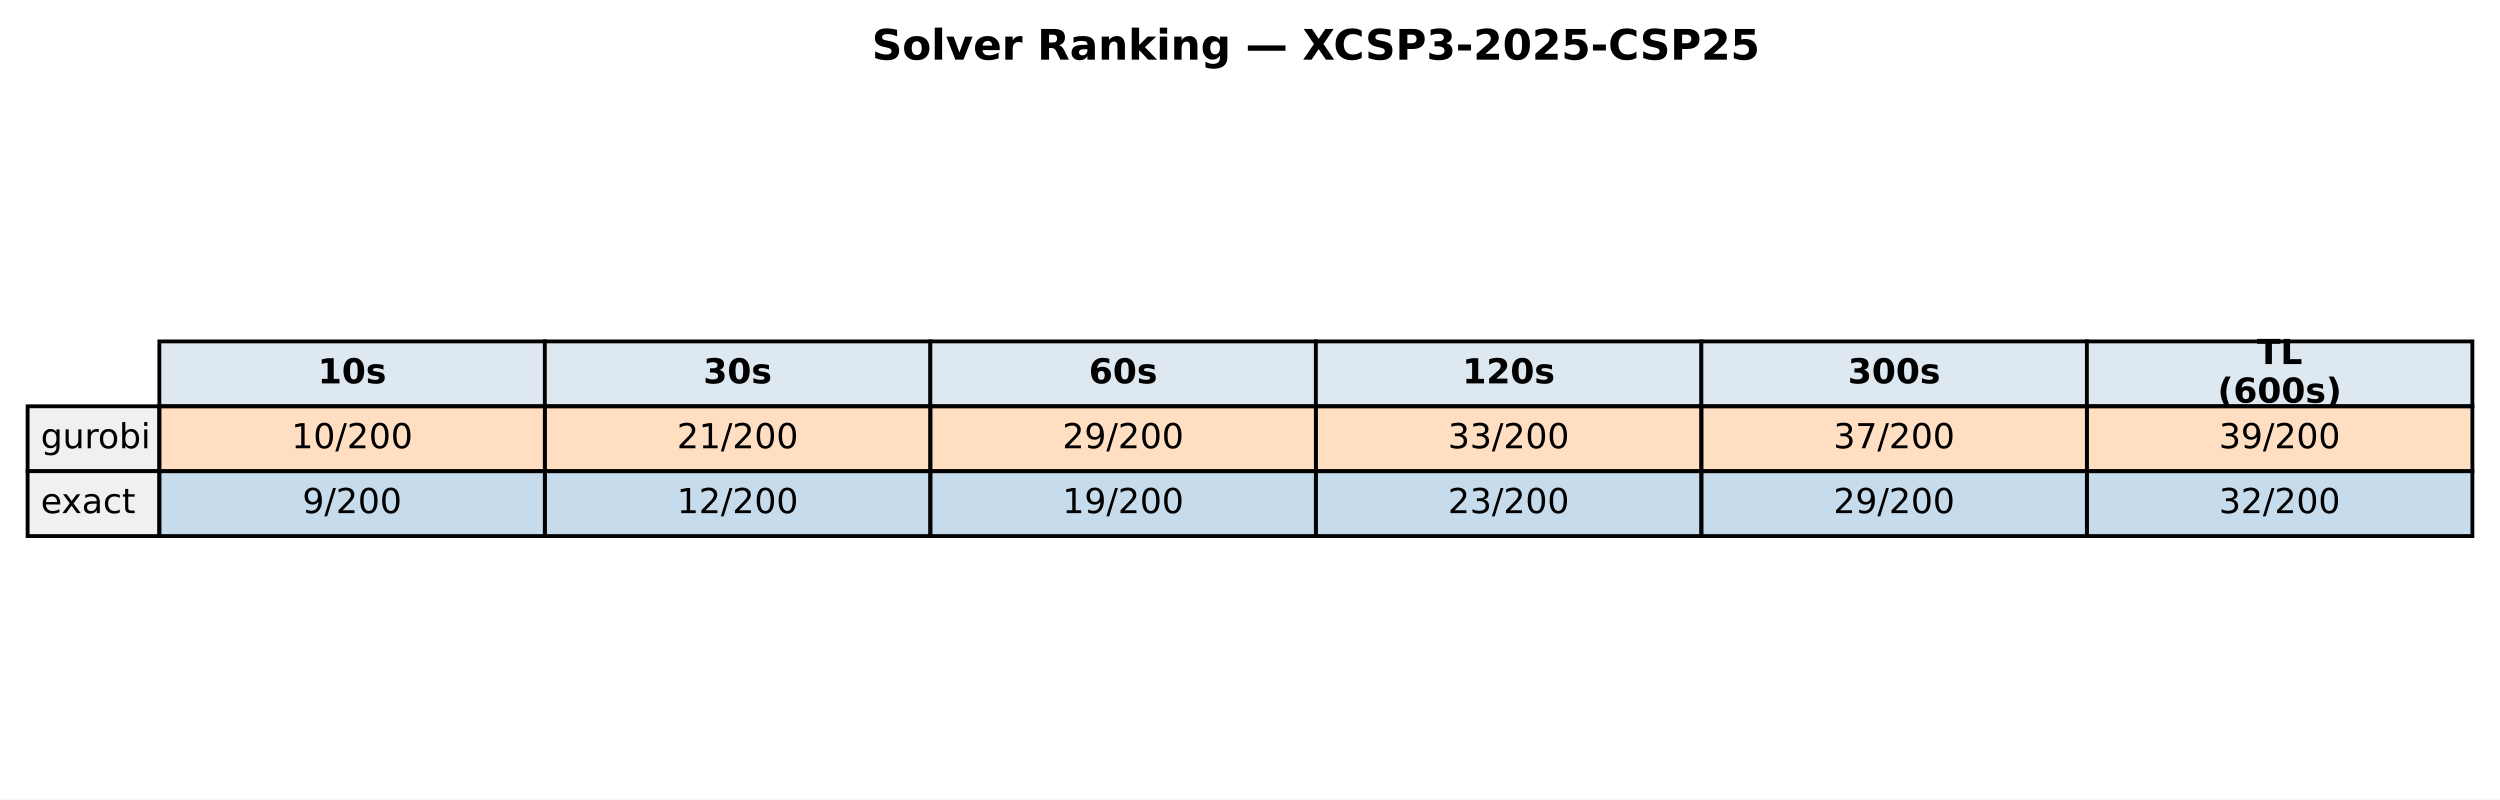
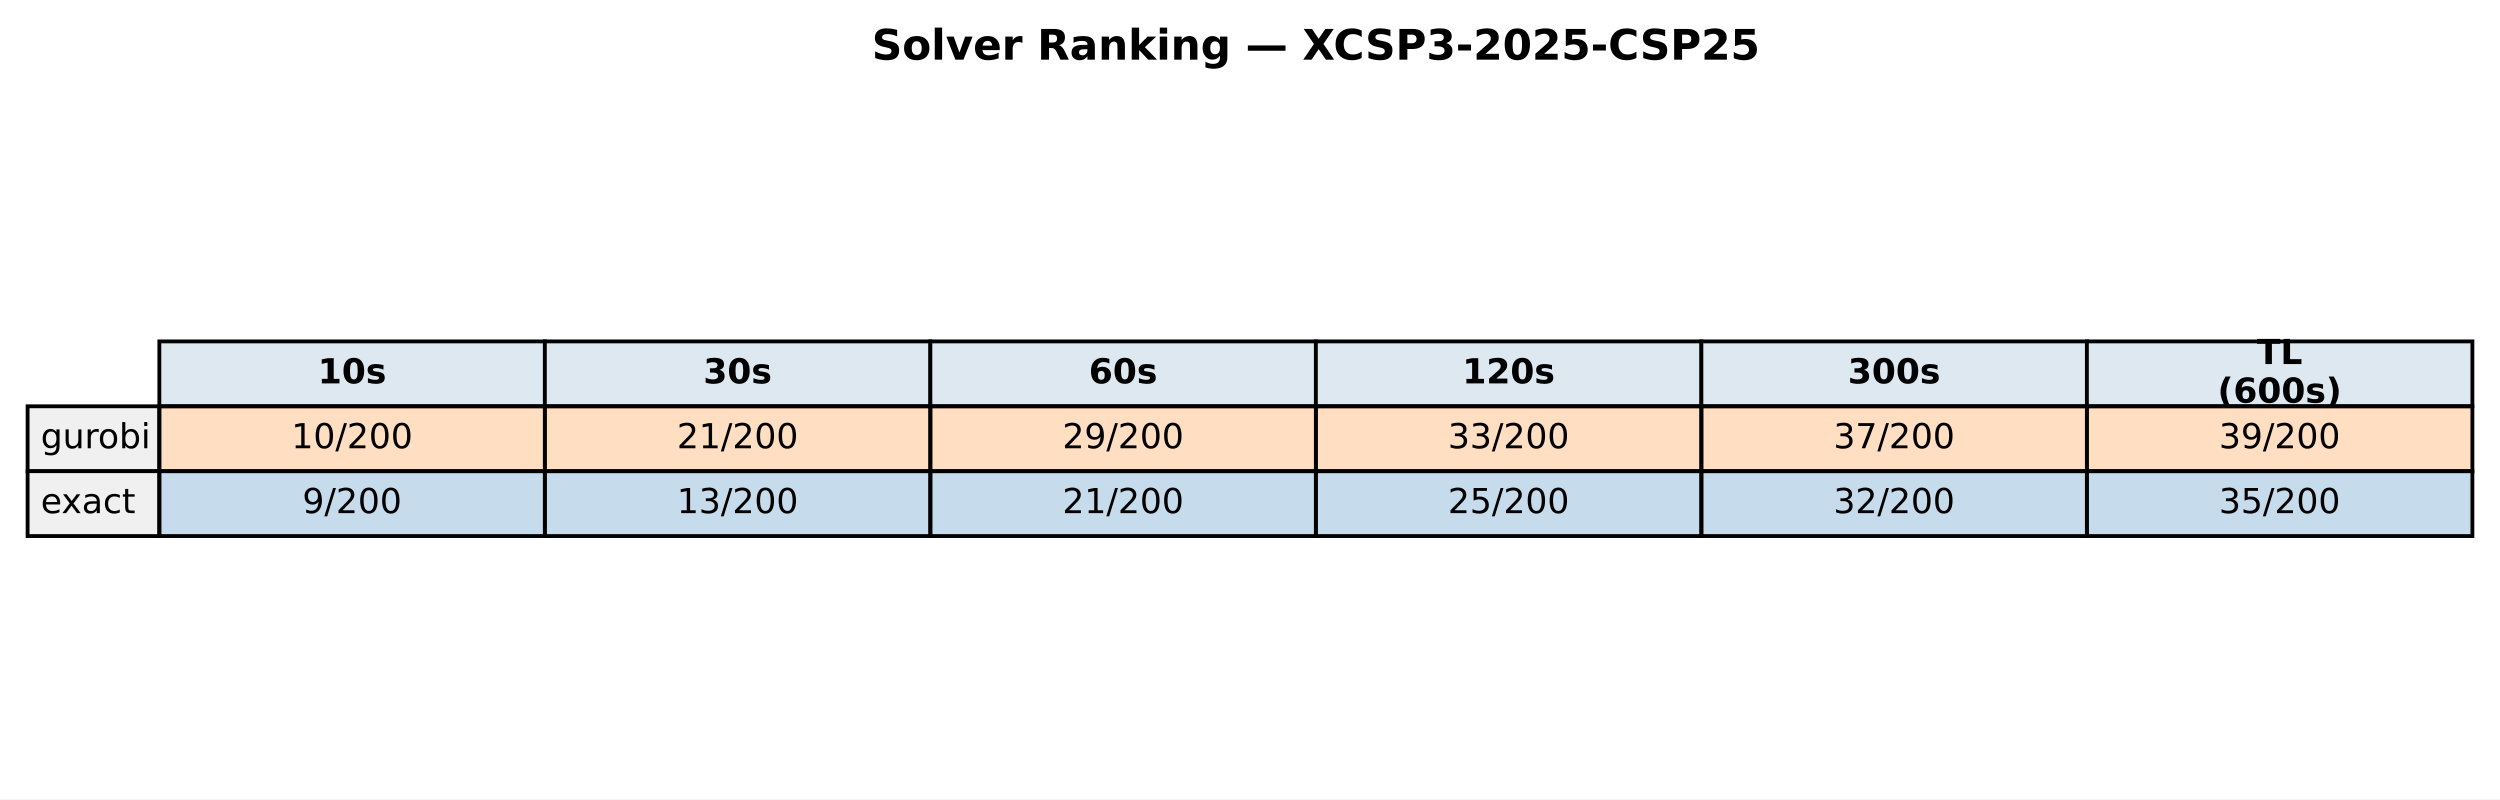
<svg xmlns="http://www.w3.org/2000/svg" xmlns:xlink="http://www.w3.org/1999/xlink" width="652.088pt" height="208.518pt" viewBox="0 0 652.088 208.518" version="1.1">
  <defs>
    <style type="text/css">*{stroke-linejoin: round; stroke-linecap: butt}</style>
  </defs>
  <g id="figure_1">
    <g id="patch_1">
      <path d="M 0 208.518  L 652.088 208.518  L 652.088 0  L 0 0  z " style="fill: #ffffff" />
    </g>
    <g id="axes_1">
      <g id="table_1">
        <g id="patch_2">
          <path d="M 41.563 105.976  L 142.117 105.976  L 142.117 89.051  L 41.563 89.051  z " style="fill: #dde8f0; stroke: #000000; stroke-linejoin: miter" />
        </g>
        <g id="text_1">
          <g transform="translate(82.89948 99.99704) scale(0.09 -0.09)">
            <defs>
              <path id="DejaVuSans-Bold-31" d="M 750 831  L 1813 831  L 1813 3847  L 722 3622  L 722 4441  L 1806 4666  L 2950 4666  L 2950 831  L 4013 831  L 4013 0  L 750 0  L 750 831  z " transform="scale(0.015625)" />
              <path id="DejaVuSans-Bold-30" d="M 2944 2338  Q 2944 3213 2780 3570  Q 2616 3928 2228 3928  Q 1841 3928 1675 3570  Q 1509 3213 1509 2338  Q 1509 1453 1675 1090  Q 1841 728 2228 728  Q 2613 728 2778 1090  Q 2944 1453 2944 2338  z M 4147 2328  Q 4147 1169 3647 539  Q 3147 -91 2228 -91  Q 1306 -91 806 539  Q 306 1169 306 2328  Q 306 3491 806 4120  Q 1306 4750 2228 4750  Q 3147 4750 3647 4120  Q 4147 3491 4147 2328  z " transform="scale(0.015625)" />
              <path id="DejaVuSans-Bold-73" d="M 3272 3391  L 3272 2541  Q 2913 2691 2578 2766  Q 2244 2841 1947 2841  Q 1628 2841 1473 2761  Q 1319 2681 1319 2516  Q 1319 2381 1436 2309  Q 1553 2238 1856 2203  L 2053 2175  Q 2913 2066 3209 1816  Q 3506 1566 3506 1031  Q 3506 472 3093 190  Q 2681 -91 1863 -91  Q 1516 -91 1145 -36  Q 775 19 384 128  L 384 978  Q 719 816 1070 734  Q 1422 653 1784 653  Q 2113 653 2278 743  Q 2444 834 2444 1013  Q 2444 1163 2330 1236  Q 2216 1309 1875 1350  L 1678 1375  Q 931 1469 631 1722  Q 331 1975 331 2491  Q 331 3047 712 3315  Q 1094 3584 1881 3584  Q 2191 3584 2531 3537  Q 2872 3491 3272 3391  z " transform="scale(0.015625)" />
            </defs>
            <use xlink:href="#DejaVuSans-Bold-31" />
            <use xlink:href="#DejaVuSans-Bold-30" transform="translate(69.58008 0)" />
            <use xlink:href="#DejaVuSans-Bold-73" transform="translate(139.1602 0)" />
          </g>
        </g>
        <g id="patch_3">
          <path d="M 142.117 105.976  L 242.671 105.976  L 242.671 89.051  L 142.117 89.051  z " style="fill: #dde8f0; stroke: #000000; stroke-linejoin: miter" />
        </g>
        <g id="text_2">
          <g transform="translate(183.4538 99.99704) scale(0.09 -0.09)">
            <defs>
              <path id="DejaVuSans-Bold-33" d="M 2981 2516  Q 3453 2394 3698 2092  Q 3944 1791 3944 1325  Q 3944 631 3412 270  Q 2881 -91 1863 -91  Q 1503 -91 1142 -33  Q 781 25 428 141  L 428 1069  Q 766 900 1098 814  Q 1431 728 1753 728  Q 2231 728 2486 893  Q 2741 1059 2741 1369  Q 2741 1688 2480 1852  Q 2219 2016 1709 2016  L 1228 2016  L 1228 2791  L 1734 2791  Q 2188 2791 2409 2933  Q 2631 3075 2631 3366  Q 2631 3634 2415 3781  Q 2200 3928 1806 3928  Q 1516 3928 1219 3862  Q 922 3797 628 3669  L 628 4550  Q 984 4650 1334 4700  Q 1684 4750 2022 4750  Q 2931 4750 3382 4451  Q 3834 4153 3834 3553  Q 3834 3144 3618 2883  Q 3403 2622 2981 2516  z " transform="scale(0.015625)" />
            </defs>
            <use xlink:href="#DejaVuSans-Bold-33" />
            <use xlink:href="#DejaVuSans-Bold-30" transform="translate(69.58008 0)" />
            <use xlink:href="#DejaVuSans-Bold-73" transform="translate(139.1602 0)" />
          </g>
        </g>
        <g id="patch_4">
          <path d="M 242.671 105.976  L 343.225 105.976  L 343.225 89.051  L 242.671 89.051  z " style="fill: #dde8f0; stroke: #000000; stroke-linejoin: miter" />
        </g>
        <g id="text_3">
          <g transform="translate(284.0081 99.99704) scale(0.09 -0.09)">
            <defs>
              <path id="DejaVuSans-Bold-36" d="M 2316 2303  Q 2000 2303 1842 2098  Q 1684 1894 1684 1484  Q 1684 1075 1842 870  Q 2000 666 2316 666  Q 2634 666 2792 870  Q 2950 1075 2950 1484  Q 2950 1894 2792 2098  Q 2634 2303 2316 2303  z M 3803 4544  L 3803 3681  Q 3506 3822 3243 3889  Q 2981 3956 2731 3956  Q 2194 3956 1894 3657  Q 1594 3359 1544 2772  Q 1750 2925 1990 3001  Q 2231 3078 2516 3078  Q 3231 3078 3670 2659  Q 4109 2241 4109 1563  Q 4109 813 3618 361  Q 3128 -91 2303 -91  Q 1394 -91 895 523  Q 397 1138 397 2266  Q 397 3422 980 4083  Q 1563 4744 2578 4744  Q 2900 4744 3203 4694  Q 3506 4644 3803 4544  z " transform="scale(0.015625)" />
            </defs>
            <use xlink:href="#DejaVuSans-Bold-36" />
            <use xlink:href="#DejaVuSans-Bold-30" transform="translate(69.58008 0)" />
            <use xlink:href="#DejaVuSans-Bold-73" transform="translate(139.1602 0)" />
          </g>
        </g>
        <g id="patch_5">
          <path d="M 343.225 105.976  L 443.78 105.976  L 443.78 89.051  L 343.225 89.051  z " style="fill: #dde8f0; stroke: #000000; stroke-linejoin: miter" />
        </g>
        <g id="text_4">
          <g transform="translate(381.4314 99.99704) scale(0.09 -0.09)">
            <defs>
              <path id="DejaVuSans-Bold-32" d="M 1844 884  L 3897 884  L 3897 0  L 506 0  L 506 884  L 2209 2388  Q 2438 2594 2547 2791  Q 2656 2988 2656 3200  Q 2656 3528 2436 3728  Q 2216 3928 1850 3928  Q 1569 3928 1234 3808  Q 900 3688 519 3450  L 519 4475  Q 925 4609 1322 4679  Q 1719 4750 2100 4750  Q 2938 4750 3402 4381  Q 3866 4013 3866 3353  Q 3866 2972 3669 2642  Q 3472 2313 2841 1759  L 1844 884  z " transform="scale(0.015625)" />
            </defs>
            <use xlink:href="#DejaVuSans-Bold-31" />
            <use xlink:href="#DejaVuSans-Bold-32" transform="translate(69.58008 0)" />
            <use xlink:href="#DejaVuSans-Bold-30" transform="translate(139.1602 0)" />
            <use xlink:href="#DejaVuSans-Bold-73" transform="translate(208.7402 0)" />
          </g>
        </g>
        <g id="patch_6">
          <path d="M 443.78 105.976  L 544.334 105.976  L 544.334 89.051  L 443.78 89.051  z " style="fill: #dde8f0; stroke: #000000; stroke-linejoin: miter" />
        </g>
        <g id="text_5">
          <g transform="translate(481.9857 99.99704) scale(0.09 -0.09)">
            <use xlink:href="#DejaVuSans-Bold-33" />
            <use xlink:href="#DejaVuSans-Bold-30" transform="translate(69.58008 0)" />
            <use xlink:href="#DejaVuSans-Bold-30" transform="translate(139.1602 0)" />
            <use xlink:href="#DejaVuSans-Bold-73" transform="translate(208.7402 0)" />
          </g>
        </g>
        <g id="patch_7">
          <path d="M 544.334 105.976  L 644.888 105.976  L 644.888 89.051  L 544.334 89.051  z " style="fill: #dde8f0; stroke: #000000; stroke-linejoin: miter" />
        </g>
        <g id="text_6">
          <g transform="translate(588.674 94.95803) scale(0.09 -0.09)">
            <defs>
              <path id="DejaVuSans-Bold-54" d="M 31 4666  L 4331 4666  L 4331 3756  L 2784 3756  L 2784 0  L 1581 0  L 1581 3756  L 31 3756  L 31 4666  z " transform="scale(0.015625)" />
              <path id="DejaVuSans-Bold-4c" d="M 588 4666  L 1791 4666  L 1791 909  L 3903 909  L 3903 0  L 588 0  L 588 4666  z " transform="scale(0.015625)" />
            </defs>
            <use xlink:href="#DejaVuSans-Bold-54" />
            <use xlink:href="#DejaVuSans-Bold-4c" transform="translate(68.21289 0)" />
          </g>
          <g transform="translate(578.4267 105.0361) scale(0.09 -0.09)">
            <defs>
              <path id="DejaVuSans-Bold-28" d="M 2413 -844  L 1484 -844  Q 1006 -72 778 623  Q 550 1319 550 2003  Q 550 2688 779 3389  Q 1009 4091 1484 4856  L 2413 4856  Q 2013 4116 1813 3408  Q 1613 2700 1613 2009  Q 1613 1319 1811 609  Q 2009 -100 2413 -844  z " transform="scale(0.015625)" />
              <path id="DejaVuSans-Bold-29" d="M 513 -844  Q 913 -100 1113 609  Q 1313 1319 1313 2009  Q 1313 2700 1113 3408  Q 913 4116 513 4856  L 1441 4856  Q 1916 4091 2145 3389  Q 2375 2688 2375 2003  Q 2375 1319 2147 623  Q 1919 -72 1441 -844  L 513 -844  z " transform="scale(0.015625)" />
            </defs>
            <use xlink:href="#DejaVuSans-Bold-28" />
            <use xlink:href="#DejaVuSans-Bold-36" transform="translate(45.70312 0)" />
            <use xlink:href="#DejaVuSans-Bold-30" transform="translate(115.2832 0)" />
            <use xlink:href="#DejaVuSans-Bold-30" transform="translate(184.8633 0)" />
            <use xlink:href="#DejaVuSans-Bold-73" transform="translate(254.4434 0)" />
            <use xlink:href="#DejaVuSans-Bold-29" transform="translate(313.9648 0)" />
          </g>
        </g>
        <g id="patch_8">
          <path d="M 7.2 122.901  L 41.563 122.901  L 41.563 105.976  L 7.2 105.976  z " style="fill: #f0f0f0; stroke: #000000; stroke-linejoin: miter" />
        </g>
        <g id="text_7">
          <g transform="translate(10.63626 116.9217) scale(0.09 -0.09)">
            <defs>
              <path id="DejaVuSans-67" d="M 2906 1791  Q 2906 2416 2648 2759  Q 2391 3103 1925 3103  Q 1463 3103 1205 2759  Q 947 2416 947 1791  Q 947 1169 1205 825  Q 1463 481 1925 481  Q 2391 481 2648 825  Q 2906 1169 2906 1791  z M 3481 434  Q 3481 -459 3084 -895  Q 2688 -1331 1869 -1331  Q 1566 -1331 1297 -1286  Q 1028 -1241 775 -1147  L 775 -588  Q 1028 -725 1275 -790  Q 1522 -856 1778 -856  Q 2344 -856 2625 -561  Q 2906 -266 2906 331  L 2906 616  Q 2728 306 2450 153  Q 2172 0 1784 0  Q 1141 0 747 490  Q 353 981 353 1791  Q 353 2603 747 3093  Q 1141 3584 1784 3584  Q 2172 3584 2450 3431  Q 2728 3278 2906 2969  L 2906 3500  L 3481 3500  L 3481 434  z " transform="scale(0.015625)" />
              <path id="DejaVuSans-75" d="M 544 1381  L 544 3500  L 1119 3500  L 1119 1403  Q 1119 906 1312 657  Q 1506 409 1894 409  Q 2359 409 2629 706  Q 2900 1003 2900 1516  L 2900 3500  L 3475 3500  L 3475 0  L 2900 0  L 2900 538  Q 2691 219 2414 64  Q 2138 -91 1772 -91  Q 1169 -91 856 284  Q 544 659 544 1381  z M 1991 3584  L 1991 3584  z " transform="scale(0.015625)" />
              <path id="DejaVuSans-72" d="M 2631 2963  Q 2534 3019 2420 3045  Q 2306 3072 2169 3072  Q 1681 3072 1420 2755  Q 1159 2438 1159 1844  L 1159 0  L 581 0  L 581 3500  L 1159 3500  L 1159 2956  Q 1341 3275 1631 3429  Q 1922 3584 2338 3584  Q 2397 3584 2469 3576  Q 2541 3569 2628 3553  L 2631 2963  z " transform="scale(0.015625)" />
              <path id="DejaVuSans-6f" d="M 1959 3097  Q 1497 3097 1228 2736  Q 959 2375 959 1747  Q 959 1119 1226 758  Q 1494 397 1959 397  Q 2419 397 2687 759  Q 2956 1122 2956 1747  Q 2956 2369 2687 2733  Q 2419 3097 1959 3097  z M 1959 3584  Q 2709 3584 3137 3096  Q 3566 2609 3566 1747  Q 3566 888 3137 398  Q 2709 -91 1959 -91  Q 1206 -91 779 398  Q 353 888 353 1747  Q 353 2609 779 3096  Q 1206 3584 1959 3584  z " transform="scale(0.015625)" />
              <path id="DejaVuSans-62" d="M 3116 1747  Q 3116 2381 2855 2742  Q 2594 3103 2138 3103  Q 1681 3103 1420 2742  Q 1159 2381 1159 1747  Q 1159 1113 1420 752  Q 1681 391 2138 391  Q 2594 391 2855 752  Q 3116 1113 3116 1747  z M 1159 2969  Q 1341 3281 1617 3432  Q 1894 3584 2278 3584  Q 2916 3584 3314 3078  Q 3713 2572 3713 1747  Q 3713 922 3314 415  Q 2916 -91 2278 -91  Q 1894 -91 1617 61  Q 1341 213 1159 525  L 1159 0  L 581 0  L 581 4863  L 1159 4863  L 1159 2969  z " transform="scale(0.015625)" />
              <path id="DejaVuSans-69" d="M 603 3500  L 1178 3500  L 1178 0  L 603 0  L 603 3500  z M 603 4863  L 1178 4863  L 1178 4134  L 603 4134  L 603 4863  z " transform="scale(0.015625)" />
            </defs>
            <use xlink:href="#DejaVuSans-67" />
            <use xlink:href="#DejaVuSans-75" transform="translate(63.47656 0)" />
            <use xlink:href="#DejaVuSans-72" transform="translate(126.8555 0)" />
            <use xlink:href="#DejaVuSans-6f" transform="translate(165.7188 0)" />
            <use xlink:href="#DejaVuSans-62" transform="translate(226.9004 0)" />
            <use xlink:href="#DejaVuSans-69" transform="translate(290.377 0)" />
          </g>
        </g>
        <g id="patch_9">
          <path d="M 41.563 122.901  L 142.117 122.901  L 142.117 105.976  L 41.563 105.976  z " style="fill: #ff7f0e; fill-opacity: 0.25; stroke: #000000; stroke-linejoin: miter" />
        </g>
        <g id="text_8">
          <g transform="translate(76.00815 116.9217) scale(0.09 -0.09)">
            <defs>
              <path id="DejaVuSans-31" d="M 794 531  L 1825 531  L 1825 4091  L 703 3866  L 703 4441  L 1819 4666  L 2450 4666  L 2450 531  L 3481 531  L 3481 0  L 794 0  L 794 531  z " transform="scale(0.015625)" />
              <path id="DejaVuSans-30" d="M 2034 4250  Q 1547 4250 1301 3770  Q 1056 3291 1056 2328  Q 1056 1369 1301 889  Q 1547 409 2034 409  Q 2525 409 2770 889  Q 3016 1369 3016 2328  Q 3016 3291 2770 3770  Q 2525 4250 2034 4250  z M 2034 4750  Q 2819 4750 3233 4129  Q 3647 3509 3647 2328  Q 3647 1150 3233 529  Q 2819 -91 2034 -91  Q 1250 -91 836 529  Q 422 1150 422 2328  Q 422 3509 836 4129  Q 1250 4750 2034 4750  z " transform="scale(0.015625)" />
              <path id="DejaVuSans-2f" d="M 1625 4666  L 2156 4666  L 531 -594  L 0 -594  L 1625 4666  z " transform="scale(0.015625)" />
              <path id="DejaVuSans-32" d="M 1228 531  L 3431 531  L 3431 0  L 469 0  L 469 531  Q 828 903 1448 1529  Q 2069 2156 2228 2338  Q 2531 2678 2651 2914  Q 2772 3150 2772 3378  Q 2772 3750 2511 3984  Q 2250 4219 1831 4219  Q 1534 4219 1204 4116  Q 875 4013 500 3803  L 500 4441  Q 881 4594 1212 4672  Q 1544 4750 1819 4750  Q 2544 4750 2975 4387  Q 3406 4025 3406 3419  Q 3406 3131 3298 2873  Q 3191 2616 2906 2266  Q 2828 2175 2409 1742  Q 1991 1309 1228 531  z " transform="scale(0.015625)" />
            </defs>
            <use xlink:href="#DejaVuSans-31" />
            <use xlink:href="#DejaVuSans-30" transform="translate(63.62305 0)" />
            <use xlink:href="#DejaVuSans-2f" transform="translate(127.2461 0)" />
            <use xlink:href="#DejaVuSans-32" transform="translate(160.9375 0)" />
            <use xlink:href="#DejaVuSans-30" transform="translate(224.5605 0)" />
            <use xlink:href="#DejaVuSans-30" transform="translate(288.1836 0)" />
          </g>
        </g>
        <g id="patch_10">
          <path d="M 142.117 122.901  L 242.671 122.901  L 242.671 105.976  L 142.117 105.976  z " style="fill: #ff7f0e; fill-opacity: 0.25; stroke: #000000; stroke-linejoin: miter" />
        </g>
        <g id="text_9">
          <g transform="translate(176.5625 116.9217) scale(0.09 -0.09)">
            <use xlink:href="#DejaVuSans-32" />
            <use xlink:href="#DejaVuSans-31" transform="translate(63.62305 0)" />
            <use xlink:href="#DejaVuSans-2f" transform="translate(127.2461 0)" />
            <use xlink:href="#DejaVuSans-32" transform="translate(160.9375 0)" />
            <use xlink:href="#DejaVuSans-30" transform="translate(224.5605 0)" />
            <use xlink:href="#DejaVuSans-30" transform="translate(288.1836 0)" />
          </g>
        </g>
        <g id="patch_11">
          <path d="M 242.671 122.901  L 343.225 122.901  L 343.225 105.976  L 242.671 105.976  z " style="fill: #ff7f0e; fill-opacity: 0.25; stroke: #000000; stroke-linejoin: miter" />
        </g>
        <g id="text_10">
          <g transform="translate(277.1168 116.9217) scale(0.09 -0.09)">
            <defs>
              <path id="DejaVuSans-39" d="M 703 97  L 703 672  Q 941 559 1184 500  Q 1428 441 1663 441  Q 2288 441 2617 861  Q 2947 1281 2994 2138  Q 2813 1869 2534 1725  Q 2256 1581 1919 1581  Q 1219 1581 811 2004  Q 403 2428 403 3163  Q 403 3881 828 4315  Q 1253 4750 1959 4750  Q 2769 4750 3195 4129  Q 3622 3509 3622 2328  Q 3622 1225 3098 567  Q 2575 -91 1691 -91  Q 1453 -91 1209 -44  Q 966 3 703 97  z M 1959 2075  Q 2384 2075 2632 2365  Q 2881 2656 2881 3163  Q 2881 3666 2632 3958  Q 2384 4250 1959 4250  Q 1534 4250 1286 3958  Q 1038 3666 1038 3163  Q 1038 2656 1286 2365  Q 1534 2075 1959 2075  z " transform="scale(0.015625)" />
            </defs>
            <use xlink:href="#DejaVuSans-32" />
            <use xlink:href="#DejaVuSans-39" transform="translate(63.62305 0)" />
            <use xlink:href="#DejaVuSans-2f" transform="translate(127.2461 0)" />
            <use xlink:href="#DejaVuSans-32" transform="translate(160.9375 0)" />
            <use xlink:href="#DejaVuSans-30" transform="translate(224.5605 0)" />
            <use xlink:href="#DejaVuSans-30" transform="translate(288.1836 0)" />
          </g>
        </g>
        <g id="patch_12">
          <path d="M 343.225 122.901  L 443.78 122.901  L 443.78 105.976  L 343.225 105.976  z " style="fill: #ff7f0e; fill-opacity: 0.25; stroke: #000000; stroke-linejoin: miter" />
        </g>
        <g id="text_11">
          <g transform="translate(377.671 116.9217) scale(0.09 -0.09)">
            <defs>
              <path id="DejaVuSans-33" d="M 2597 2516  Q 3050 2419 3304 2112  Q 3559 1806 3559 1356  Q 3559 666 3084 287  Q 2609 -91 1734 -91  Q 1441 -91 1130 -33  Q 819 25 488 141  L 488 750  Q 750 597 1062 519  Q 1375 441 1716 441  Q 2309 441 2620 675  Q 2931 909 2931 1356  Q 2931 1769 2642 2001  Q 2353 2234 1838 2234  L 1294 2234  L 1294 2753  L 1863 2753  Q 2328 2753 2575 2939  Q 2822 3125 2822 3475  Q 2822 3834 2567 4026  Q 2313 4219 1838 4219  Q 1578 4219 1281 4162  Q 984 4106 628 3988  L 628 4550  Q 988 4650 1302 4700  Q 1616 4750 1894 4750  Q 2613 4750 3031 4423  Q 3450 4097 3450 3541  Q 3450 3153 3228 2886  Q 3006 2619 2597 2516  z " transform="scale(0.015625)" />
            </defs>
            <use xlink:href="#DejaVuSans-33" />
            <use xlink:href="#DejaVuSans-33" transform="translate(63.62305 0)" />
            <use xlink:href="#DejaVuSans-2f" transform="translate(127.2461 0)" />
            <use xlink:href="#DejaVuSans-32" transform="translate(160.9375 0)" />
            <use xlink:href="#DejaVuSans-30" transform="translate(224.5605 0)" />
            <use xlink:href="#DejaVuSans-30" transform="translate(288.1836 0)" />
          </g>
        </g>
        <g id="patch_13">
          <path d="M 443.78 122.901  L 544.334 122.901  L 544.334 105.976  L 443.78 105.976  z " style="fill: #ff7f0e; fill-opacity: 0.25; stroke: #000000; stroke-linejoin: miter" />
        </g>
        <g id="text_12">
          <g transform="translate(478.2253 116.9217) scale(0.09 -0.09)">
            <defs>
              <path id="DejaVuSans-37" d="M 525 4666  L 3525 4666  L 3525 4397  L 1831 0  L 1172 0  L 2766 4134  L 525 4134  L 525 4666  z " transform="scale(0.015625)" />
            </defs>
            <use xlink:href="#DejaVuSans-33" />
            <use xlink:href="#DejaVuSans-37" transform="translate(63.62305 0)" />
            <use xlink:href="#DejaVuSans-2f" transform="translate(127.2461 0)" />
            <use xlink:href="#DejaVuSans-32" transform="translate(160.9375 0)" />
            <use xlink:href="#DejaVuSans-30" transform="translate(224.5605 0)" />
            <use xlink:href="#DejaVuSans-30" transform="translate(288.1836 0)" />
          </g>
        </g>
        <g id="patch_14">
          <path d="M 544.334 122.901  L 644.888 122.901  L 644.888 105.976  L 544.334 105.976  z " style="fill: #ff7f0e; fill-opacity: 0.25; stroke: #000000; stroke-linejoin: miter" />
        </g>
        <g id="text_13">
          <g transform="translate(578.7796 116.9217) scale(0.09 -0.09)">
            <use xlink:href="#DejaVuSans-33" />
            <use xlink:href="#DejaVuSans-39" transform="translate(63.62305 0)" />
            <use xlink:href="#DejaVuSans-2f" transform="translate(127.2461 0)" />
            <use xlink:href="#DejaVuSans-32" transform="translate(160.9375 0)" />
            <use xlink:href="#DejaVuSans-30" transform="translate(224.5605 0)" />
            <use xlink:href="#DejaVuSans-30" transform="translate(288.1836 0)" />
          </g>
        </g>
        <g id="patch_15">
          <path d="M 7.2 139.825  L 41.563 139.825  L 41.563 122.901  L 7.2 122.901  z " style="fill: #f0f0f0; stroke: #000000; stroke-linejoin: miter" />
        </g>
        <g id="text_14">
          <g transform="translate(10.63626 133.8464) scale(0.09 -0.09)">
            <defs>
              <path id="DejaVuSans-65" d="M 3597 1894  L 3597 1613  L 953 1613  Q 991 1019 1311 708  Q 1631 397 2203 397  Q 2534 397 2845 478  Q 3156 559 3463 722  L 3463 178  Q 3153 47 2828 -22  Q 2503 -91 2169 -91  Q 1331 -91 842 396  Q 353 884 353 1716  Q 353 2575 817 3079  Q 1281 3584 2069 3584  Q 2775 3584 3186 3129  Q 3597 2675 3597 1894  z M 3022 2063  Q 3016 2534 2758 2815  Q 2500 3097 2075 3097  Q 1594 3097 1305 2825  Q 1016 2553 972 2059  L 3022 2063  z " transform="scale(0.015625)" />
              <path id="DejaVuSans-78" d="M 3513 3500  L 2247 1797  L 3578 0  L 2900 0  L 1881 1375  L 863 0  L 184 0  L 1544 1831  L 300 3500  L 978 3500  L 1906 2253  L 2834 3500  L 3513 3500  z " transform="scale(0.015625)" />
              <path id="DejaVuSans-61" d="M 2194 1759  Q 1497 1759 1228 1600  Q 959 1441 959 1056  Q 959 750 1161 570  Q 1363 391 1709 391  Q 2188 391 2477 730  Q 2766 1069 2766 1631  L 2766 1759  L 2194 1759  z M 3341 1997  L 3341 0  L 2766 0  L 2766 531  Q 2569 213 2275 61  Q 1981 -91 1556 -91  Q 1019 -91 701 211  Q 384 513 384 1019  Q 384 1609 779 1909  Q 1175 2209 1959 2209  L 2766 2209  L 2766 2266  Q 2766 2663 2505 2880  Q 2244 3097 1772 3097  Q 1472 3097 1187 3025  Q 903 2953 641 2809  L 641 3341  Q 956 3463 1253 3523  Q 1550 3584 1831 3584  Q 2591 3584 2966 3190  Q 3341 2797 3341 1997  z " transform="scale(0.015625)" />
              <path id="DejaVuSans-63" d="M 3122 3366  L 3122 2828  Q 2878 2963 2633 3030  Q 2388 3097 2138 3097  Q 1578 3097 1268 2742  Q 959 2388 959 1747  Q 959 1106 1268 751  Q 1578 397 2138 397  Q 2388 397 2633 464  Q 2878 531 3122 666  L 3122 134  Q 2881 22 2623 -34  Q 2366 -91 2075 -91  Q 1284 -91 818 406  Q 353 903 353 1747  Q 353 2603 823 3093  Q 1294 3584 2113 3584  Q 2378 3584 2631 3529  Q 2884 3475 3122 3366  z " transform="scale(0.015625)" />
              <path id="DejaVuSans-74" d="M 1172 4494  L 1172 3500  L 2356 3500  L 2356 3053  L 1172 3053  L 1172 1153  Q 1172 725 1289 603  Q 1406 481 1766 481  L 2356 481  L 2356 0  L 1766 0  Q 1100 0 847 248  Q 594 497 594 1153  L 594 3053  L 172 3053  L 172 3500  L 594 3500  L 594 4494  L 1172 4494  z " transform="scale(0.015625)" />
            </defs>
            <use xlink:href="#DejaVuSans-65" />
            <use xlink:href="#DejaVuSans-78" transform="translate(59.77344 0)" />
            <use xlink:href="#DejaVuSans-61" transform="translate(118.9531 0)" />
            <use xlink:href="#DejaVuSans-63" transform="translate(180.2324 0)" />
            <use xlink:href="#DejaVuSans-74" transform="translate(235.2129 0)" />
          </g>
        </g>
        <g id="patch_16">
          <path d="M 41.563 139.825  L 142.117 139.825  L 142.117 122.901  L 41.563 122.901  z " style="fill: #1f77b4; fill-opacity: 0.25; stroke: #000000; stroke-linejoin: miter" />
        </g>
        <g id="text_15">
          <g transform="translate(78.87127 133.8464) scale(0.09 -0.09)">
            <use xlink:href="#DejaVuSans-39" />
            <use xlink:href="#DejaVuSans-2f" transform="translate(63.62305 0)" />
            <use xlink:href="#DejaVuSans-32" transform="translate(97.31445 0)" />
            <use xlink:href="#DejaVuSans-30" transform="translate(160.9375 0)" />
            <use xlink:href="#DejaVuSans-30" transform="translate(224.5605 0)" />
          </g>
        </g>
        <g id="patch_17">
          <path d="M 142.117 139.825  L 242.671 139.825  L 242.671 122.901  L 142.117 122.901  z " style="fill: #1f77b4; fill-opacity: 0.25; stroke: #000000; stroke-linejoin: miter" />
        </g>
        <g id="text_16">
          <g transform="translate(176.5625 133.8464) scale(0.09 -0.09)">
            <use xlink:href="#DejaVuSans-31" />
-             <use xlink:href="#DejaVuSans-32" transform="translate(63.62305 0)" />
+             <use xlink:href="#DejaVuSans-33" transform="translate(63.62305 0)" />
            <use xlink:href="#DejaVuSans-2f" transform="translate(127.2461 0)" />
            <use xlink:href="#DejaVuSans-32" transform="translate(160.9375 0)" />
            <use xlink:href="#DejaVuSans-30" transform="translate(224.5605 0)" />
            <use xlink:href="#DejaVuSans-30" transform="translate(288.1836 0)" />
          </g>
        </g>
        <g id="patch_18">
          <path d="M 242.671 139.825  L 343.225 139.825  L 343.225 122.901  L 242.671 122.901  z " style="fill: #1f77b4; fill-opacity: 0.25; stroke: #000000; stroke-linejoin: miter" />
        </g>
        <g id="text_17">
          <g transform="translate(277.1168 133.8464) scale(0.09 -0.09)">
-             <use xlink:href="#DejaVuSans-31" />
-             <use xlink:href="#DejaVuSans-39" transform="translate(63.62305 0)" />
+             <use xlink:href="#DejaVuSans-32" />
+             <use xlink:href="#DejaVuSans-31" transform="translate(63.62305 0)" />
            <use xlink:href="#DejaVuSans-2f" transform="translate(127.2461 0)" />
            <use xlink:href="#DejaVuSans-32" transform="translate(160.9375 0)" />
            <use xlink:href="#DejaVuSans-30" transform="translate(224.5605 0)" />
            <use xlink:href="#DejaVuSans-30" transform="translate(288.1836 0)" />
          </g>
        </g>
        <g id="patch_19">
          <path d="M 343.225 139.825  L 443.78 139.825  L 443.78 122.901  L 343.225 122.901  z " style="fill: #1f77b4; fill-opacity: 0.25; stroke: #000000; stroke-linejoin: miter" />
        </g>
        <g id="text_18">
          <g transform="translate(377.671 133.8464) scale(0.09 -0.09)">
+             <defs>
+               <path id="DejaVuSans-35" d="M 691 4666  L 3169 4666  L 3169 4134  L 1269 4134  L 1269 2991  Q 1406 3038 1543 3061  Q 1681 3084 1819 3084  Q 2600 3084 3056 2656  Q 3513 2228 3513 1497  Q 3513 744 3044 326  Q 2575 -91 1722 -91  Q 1428 -91 1123 -41  Q 819 9 494 109  L 494 744  Q 775 591 1075 516  Q 1375 441 1709 441  Q 2250 441 2565 725  Q 2881 1009 2881 1497  Q 2881 1984 2565 2268  Q 2250 2553 1709 2553  Q 1456 2553 1204 2497  Q 953 2441 691 2322  L 691 4666  z " transform="scale(0.015625)" />
+             </defs>
            <use xlink:href="#DejaVuSans-32" />
-             <use xlink:href="#DejaVuSans-33" transform="translate(63.62305 0)" />
+             <use xlink:href="#DejaVuSans-35" transform="translate(63.62305 0)" />
            <use xlink:href="#DejaVuSans-2f" transform="translate(127.2461 0)" />
            <use xlink:href="#DejaVuSans-32" transform="translate(160.9375 0)" />
            <use xlink:href="#DejaVuSans-30" transform="translate(224.5605 0)" />
            <use xlink:href="#DejaVuSans-30" transform="translate(288.1836 0)" />
          </g>
        </g>
        <g id="patch_20">
          <path d="M 443.78 139.825  L 544.334 139.825  L 544.334 122.901  L 443.78 122.901  z " style="fill: #1f77b4; fill-opacity: 0.25; stroke: #000000; stroke-linejoin: miter" />
        </g>
        <g id="text_19">
          <g transform="translate(478.2253 133.8464) scale(0.09 -0.09)">
-             <use xlink:href="#DejaVuSans-32" />
-             <use xlink:href="#DejaVuSans-39" transform="translate(63.62305 0)" />
+             <use xlink:href="#DejaVuSans-33" />
+             <use xlink:href="#DejaVuSans-32" transform="translate(63.62305 0)" />
            <use xlink:href="#DejaVuSans-2f" transform="translate(127.2461 0)" />
            <use xlink:href="#DejaVuSans-32" transform="translate(160.9375 0)" />
            <use xlink:href="#DejaVuSans-30" transform="translate(224.5605 0)" />
            <use xlink:href="#DejaVuSans-30" transform="translate(288.1836 0)" />
          </g>
        </g>
        <g id="patch_21">
          <path d="M 544.334 139.825  L 644.888 139.825  L 644.888 122.901  L 544.334 122.901  z " style="fill: #1f77b4; fill-opacity: 0.25; stroke: #000000; stroke-linejoin: miter" />
        </g>
        <g id="text_20">
          <g transform="translate(578.7796 133.8464) scale(0.09 -0.09)">
            <use xlink:href="#DejaVuSans-33" />
-             <use xlink:href="#DejaVuSans-32" transform="translate(63.62305 0)" />
+             <use xlink:href="#DejaVuSans-35" transform="translate(63.62305 0)" />
            <use xlink:href="#DejaVuSans-2f" transform="translate(127.2461 0)" />
            <use xlink:href="#DejaVuSans-32" transform="translate(160.9375 0)" />
            <use xlink:href="#DejaVuSans-30" transform="translate(224.5605 0)" />
            <use xlink:href="#DejaVuSans-30" transform="translate(288.1836 0)" />
          </g>
        </g>
      </g>
      <g id="text_21">
        <g transform="translate(227.4144 15.55828) scale(0.11 -0.11)">
          <defs>
            <path id="DejaVuSans-Bold-53" d="M 3834 4519  L 3834 3531  Q 3450 3703 3084 3790  Q 2719 3878 2394 3878  Q 1963 3878 1756 3759  Q 1550 3641 1550 3391  Q 1550 3203 1689 3098  Q 1828 2994 2194 2919  L 2706 2816  Q 3484 2659 3812 2340  Q 4141 2022 4141 1434  Q 4141 663 3683 286  Q 3225 -91 2284 -91  Q 1841 -91 1394 -6  Q 947 78 500 244  L 500 1259  Q 947 1022 1364 901  Q 1781 781 2169 781  Q 2563 781 2772 912  Q 2981 1044 2981 1288  Q 2981 1506 2839 1625  Q 2697 1744 2272 1838  L 1806 1941  Q 1106 2091 782 2419  Q 459 2747 459 3303  Q 459 4000 909 4375  Q 1359 4750 2203 4750  Q 2588 4750 2994 4692  Q 3400 4634 3834 4519  z " transform="scale(0.015625)" />
            <path id="DejaVuSans-Bold-6f" d="M 2203 2784  Q 1831 2784 1636 2517  Q 1441 2250 1441 1747  Q 1441 1244 1636 976  Q 1831 709 2203 709  Q 2569 709 2762 976  Q 2956 1244 2956 1747  Q 2956 2250 2762 2517  Q 2569 2784 2203 2784  z M 2203 3584  Q 3106 3584 3614 3096  Q 4122 2609 4122 1747  Q 4122 884 3614 396  Q 3106 -91 2203 -91  Q 1297 -91 786 396  Q 275 884 275 1747  Q 275 2609 786 3096  Q 1297 3584 2203 3584  z " transform="scale(0.015625)" />
            <path id="DejaVuSans-Bold-6c" d="M 538 4863  L 1656 4863  L 1656 0  L 538 0  L 538 4863  z " transform="scale(0.015625)" />
            <path id="DejaVuSans-Bold-76" d="M 97 3500  L 1216 3500  L 2088 1081  L 2956 3500  L 4078 3500  L 2700 0  L 1472 0  L 97 3500  z " transform="scale(0.015625)" />
            <path id="DejaVuSans-Bold-65" d="M 4031 1759  L 4031 1441  L 1416 1441  Q 1456 1047 1700 850  Q 1944 653 2381 653  Q 2734 653 3104 758  Q 3475 863 3866 1075  L 3866 213  Q 3469 63 3072 -14  Q 2675 -91 2278 -91  Q 1328 -91 801 392  Q 275 875 275 1747  Q 275 2603 792 3093  Q 1309 3584 2216 3584  Q 3041 3584 3536 3087  Q 4031 2591 4031 1759  z M 2881 2131  Q 2881 2450 2695 2645  Q 2509 2841 2209 2841  Q 1884 2841 1681 2658  Q 1478 2475 1428 2131  L 2881 2131  z " transform="scale(0.015625)" />
            <path id="DejaVuSans-Bold-72" d="M 3138 2547  Q 2991 2616 2845 2648  Q 2700 2681 2553 2681  Q 2122 2681 1889 2404  Q 1656 2128 1656 1613  L 1656 0  L 538 0  L 538 3500  L 1656 3500  L 1656 2925  Q 1872 3269 2151 3426  Q 2431 3584 2822 3584  Q 2878 3584 2943 3579  Q 3009 3575 3134 3559  L 3138 2547  z " transform="scale(0.015625)" />
            <path id="DejaVuSans-Bold-20" transform="scale(0.015625)" />
            <path id="DejaVuSans-Bold-52" d="M 2297 2597  Q 2675 2597 2839 2737  Q 3003 2878 3003 3200  Q 3003 3519 2839 3656  Q 2675 3794 2297 3794  L 1791 3794  L 1791 2597  L 2297 2597  z M 1791 1766  L 1791 0  L 588 0  L 588 4666  L 2425 4666  Q 3347 4666 3776 4356  Q 4206 4047 4206 3378  Q 4206 2916 3982 2619  Q 3759 2322 3309 2181  Q 3556 2125 3751 1926  Q 3947 1728 4147 1325  L 4800 0  L 3519 0  L 2950 1159  Q 2778 1509 2601 1637  Q 2425 1766 2131 1766  L 1791 1766  z " transform="scale(0.015625)" />
            <path id="DejaVuSans-Bold-61" d="M 2106 1575  Q 1756 1575 1579 1456  Q 1403 1338 1403 1106  Q 1403 894 1545 773  Q 1688 653 1941 653  Q 2256 653 2472 879  Q 2688 1106 2688 1447  L 2688 1575  L 2106 1575  z M 3816 1997  L 3816 0  L 2688 0  L 2688 519  Q 2463 200 2181 54  Q 1900 -91 1497 -91  Q 953 -91 614 226  Q 275 544 275 1050  Q 275 1666 698 1953  Q 1122 2241 2028 2241  L 2688 2241  L 2688 2328  Q 2688 2594 2478 2717  Q 2269 2841 1825 2841  Q 1466 2841 1156 2769  Q 847 2697 581 2553  L 581 3406  Q 941 3494 1303 3539  Q 1666 3584 2028 3584  Q 2975 3584 3395 3211  Q 3816 2838 3816 1997  z " transform="scale(0.015625)" />
            <path id="DejaVuSans-Bold-6e" d="M 4056 2131  L 4056 0  L 2931 0  L 2931 347  L 2931 1631  Q 2931 2084 2911 2256  Q 2891 2428 2841 2509  Q 2775 2619 2662 2680  Q 2550 2741 2406 2741  Q 2056 2741 1856 2470  Q 1656 2200 1656 1722  L 1656 0  L 538 0  L 538 3500  L 1656 3500  L 1656 2988  Q 1909 3294 2193 3439  Q 2478 3584 2822 3584  Q 3428 3584 3742 3212  Q 4056 2841 4056 2131  z " transform="scale(0.015625)" />
            <path id="DejaVuSans-Bold-6b" d="M 538 4863  L 1656 4863  L 1656 2216  L 2944 3500  L 4244 3500  L 2534 1894  L 4378 0  L 3022 0  L 1656 1459  L 1656 0  L 538 0  L 538 4863  z " transform="scale(0.015625)" />
            <path id="DejaVuSans-Bold-69" d="M 538 3500  L 1656 3500  L 1656 0  L 538 0  L 538 3500  z M 538 4863  L 1656 4863  L 1656 3950  L 538 3950  L 538 4863  z " transform="scale(0.015625)" />
            <path id="DejaVuSans-Bold-67" d="M 2919 594  Q 2688 288 2409 144  Q 2131 0 1766 0  Q 1125 0 706 504  Q 288 1009 288 1791  Q 288 2575 706 3076  Q 1125 3578 1766 3578  Q 2131 3578 2409 3434  Q 2688 3291 2919 2981  L 2919 3500  L 4044 3500  L 4044 353  Q 4044 -491 3511 -936  Q 2978 -1381 1966 -1381  Q 1638 -1381 1331 -1331  Q 1025 -1281 716 -1178  L 716 -306  Q 1009 -475 1290 -558  Q 1572 -641 1856 -641  Q 2406 -641 2662 -400  Q 2919 -159 2919 353  L 2919 594  z M 2181 2772  Q 1834 2772 1640 2515  Q 1447 2259 1447 1791  Q 1447 1309 1634 1061  Q 1822 813 2181 813  Q 2531 813 2725 1069  Q 2919 1325 2919 1791  Q 2919 2259 2725 2515  Q 2531 2772 2181 2772  z " transform="scale(0.015625)" />
            <path id="DejaVuSans-Bold-2014" d="M 344 2156  L 6056 2156  L 6056 1350  L 344 1350  L 344 2156  z " transform="scale(0.015625)" />
            <path id="DejaVuSans-Bold-58" d="M 3188 2381  L 4806 0  L 3553 0  L 2463 1594  L 1381 0  L 122 0  L 1741 2381  L 184 4666  L 1441 4666  L 2463 3163  L 3481 4666  L 4744 4666  L 3188 2381  z " transform="scale(0.015625)" />
            <path id="DejaVuSans-Bold-43" d="M 4288 256  Q 3956 84 3597 -3  Q 3238 -91 2847 -91  Q 1681 -91 1000 561  Q 319 1213 319 2328  Q 319 3447 1000 4098  Q 1681 4750 2847 4750  Q 3238 4750 3597 4662  Q 3956 4575 4288 4403  L 4288 3438  Q 3953 3666 3628 3772  Q 3303 3878 2944 3878  Q 2300 3878 1931 3465  Q 1563 3053 1563 2328  Q 1563 1606 1931 1193  Q 2300 781 2944 781  Q 3303 781 3628 887  Q 3953 994 4288 1222  L 4288 256  z " transform="scale(0.015625)" />
            <path id="DejaVuSans-Bold-50" d="M 588 4666  L 2584 4666  Q 3475 4666 3951 4270  Q 4428 3875 4428 3144  Q 4428 2409 3951 2014  Q 3475 1619 2584 1619  L 1791 1619  L 1791 0  L 588 0  L 588 4666  z M 1791 3794  L 1791 2491  L 2456 2491  Q 2806 2491 2997 2661  Q 3188 2831 3188 3144  Q 3188 3456 2997 3625  Q 2806 3794 2456 3794  L 1791 3794  z " transform="scale(0.015625)" />
            <path id="DejaVuSans-Bold-2d" d="M 347 2297  L 2309 2297  L 2309 1388  L 347 1388  L 347 2297  z " transform="scale(0.015625)" />
            <path id="DejaVuSans-Bold-35" d="M 678 4666  L 3669 4666  L 3669 3781  L 1638 3781  L 1638 3059  Q 1775 3097 1914 3117  Q 2053 3138 2203 3138  Q 3056 3138 3531 2711  Q 4006 2284 4006 1522  Q 4006 766 3489 337  Q 2972 -91 2053 -91  Q 1656 -91 1267 -14  Q 878 63 494 219  L 494 1166  Q 875 947 1217 837  Q 1559 728 1863 728  Q 2300 728 2551 942  Q 2803 1156 2803 1522  Q 2803 1891 2551 2103  Q 2300 2316 1863 2316  Q 1603 2316 1309 2248  Q 1016 2181 678 2041  L 678 4666  z " transform="scale(0.015625)" />
          </defs>
          <use xlink:href="#DejaVuSans-Bold-53" />
          <use xlink:href="#DejaVuSans-Bold-6f" transform="translate(72.02148 0)" />
          <use xlink:href="#DejaVuSans-Bold-6c" transform="translate(140.7227 0)" />
          <use xlink:href="#DejaVuSans-Bold-76" transform="translate(175 0)" />
          <use xlink:href="#DejaVuSans-Bold-65" transform="translate(240.1855 0)" />
          <use xlink:href="#DejaVuSans-Bold-72" transform="translate(308.0078 0)" />
          <use xlink:href="#DejaVuSans-Bold-20" transform="translate(357.3242 0)" />
          <use xlink:href="#DejaVuSans-Bold-52" transform="translate(392.1387 0)" />
          <use xlink:href="#DejaVuSans-Bold-61" transform="translate(469.1406 0)" />
          <use xlink:href="#DejaVuSans-Bold-6e" transform="translate(536.6211 0)" />
          <use xlink:href="#DejaVuSans-Bold-6b" transform="translate(607.8125 0)" />
          <use xlink:href="#DejaVuSans-Bold-69" transform="translate(674.3164 0)" />
          <use xlink:href="#DejaVuSans-Bold-6e" transform="translate(708.5938 0)" />
          <use xlink:href="#DejaVuSans-Bold-67" transform="translate(779.7852 0)" />
          <use xlink:href="#DejaVuSans-Bold-20" transform="translate(851.3672 0)" />
          <use xlink:href="#DejaVuSans-Bold-2014" transform="translate(886.1816 0)" />
          <use xlink:href="#DejaVuSans-Bold-20" transform="translate(986.1816 0)" />
          <use xlink:href="#DejaVuSans-Bold-58" transform="translate(1020.996 0)" />
          <use xlink:href="#DejaVuSans-Bold-43" transform="translate(1094.471 0)" />
          <use xlink:href="#DejaVuSans-Bold-53" transform="translate(1169.734 0)" />
          <use xlink:href="#DejaVuSans-Bold-50" transform="translate(1241.756 0)" />
          <use xlink:href="#DejaVuSans-Bold-33" transform="translate(1315.047 0)" />
          <use xlink:href="#DejaVuSans-Bold-2d" transform="translate(1384.627 0)" />
          <use xlink:href="#DejaVuSans-Bold-32" transform="translate(1426.131 0)" />
          <use xlink:href="#DejaVuSans-Bold-30" transform="translate(1495.711 0)" />
          <use xlink:href="#DejaVuSans-Bold-32" transform="translate(1565.291 0)" />
          <use xlink:href="#DejaVuSans-Bold-35" transform="translate(1634.871 0)" />
          <use xlink:href="#DejaVuSans-Bold-2d" transform="translate(1704.451 0)" />
          <use xlink:href="#DejaVuSans-Bold-43" transform="translate(1745.955 0)" />
          <use xlink:href="#DejaVuSans-Bold-53" transform="translate(1821.219 0)" />
          <use xlink:href="#DejaVuSans-Bold-50" transform="translate(1893.24 0)" />
          <use xlink:href="#DejaVuSans-Bold-32" transform="translate(1966.531 0)" />
          <use xlink:href="#DejaVuSans-Bold-35" transform="translate(2036.111 0)" />
        </g>
      </g>
    </g>
  </g>
</svg>
